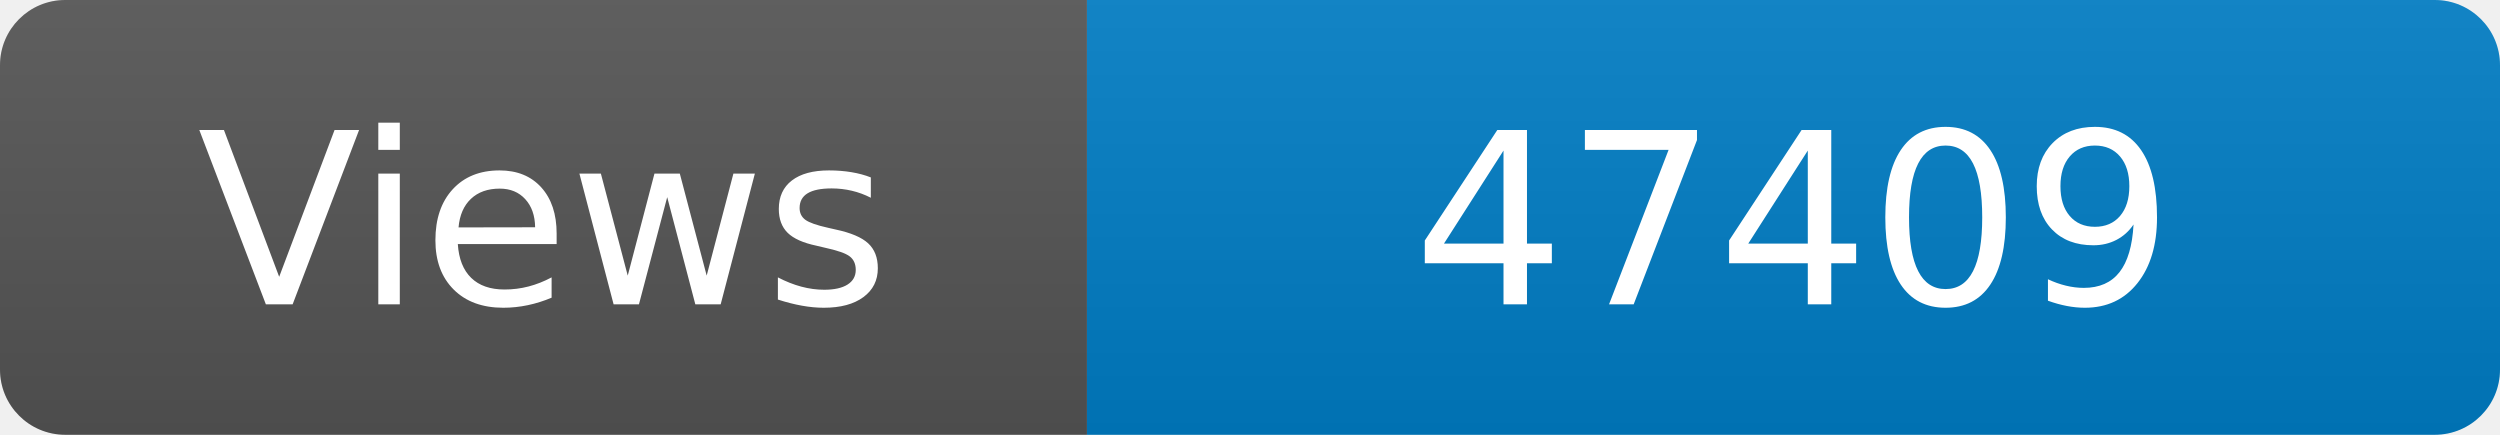
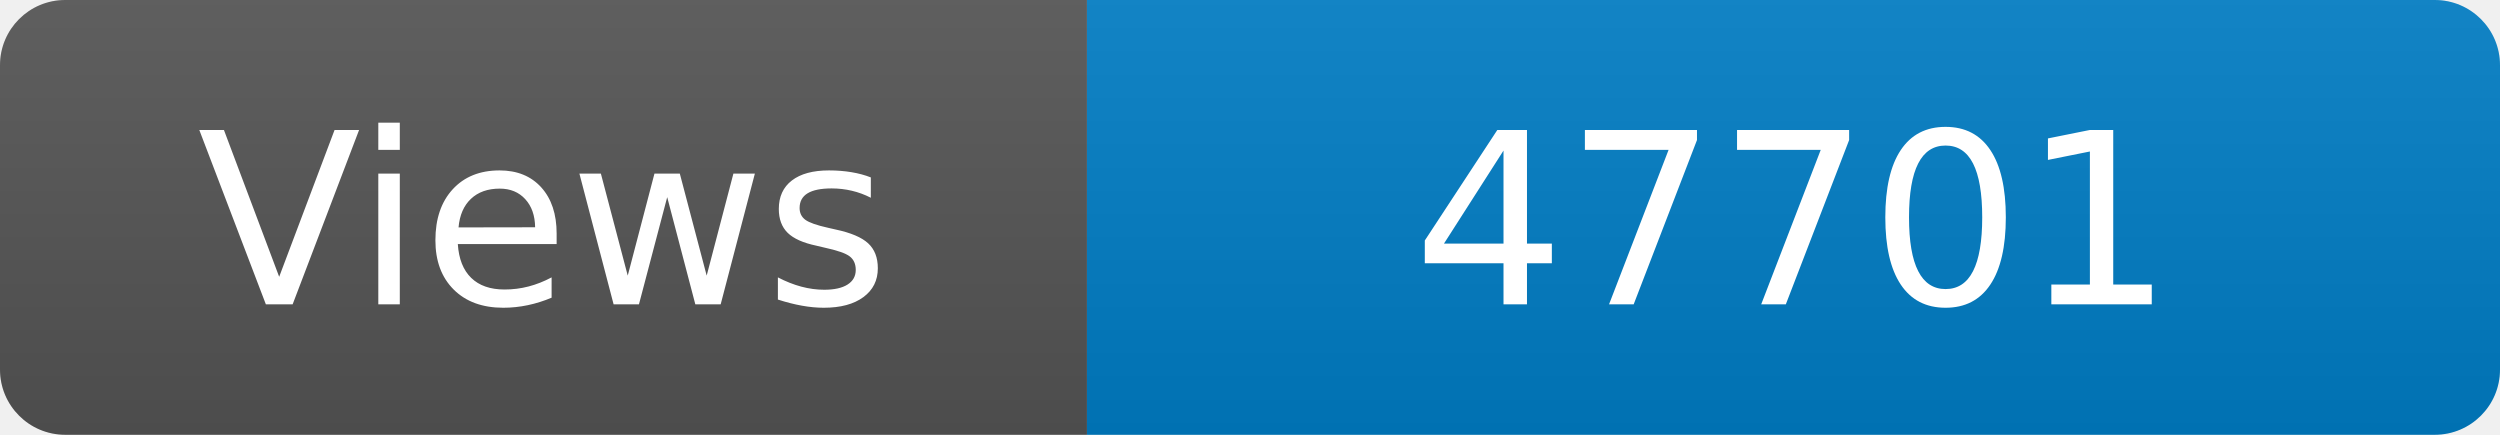
<svg xmlns="http://www.w3.org/2000/svg" width="115" height="20" role="img" aria-label="Maintained?: yes">
  <linearGradient id="s" x2="0" y2="100%">
    <stop offset="0" stop-color="#bbb" stop-opacity=".1" />
    <stop offset="1" stop-opacity=".1" />
  </linearGradient>
  <clipPath id="r">
    <rect width="115" height="20" rx="3" fill="#fff" />
  </clipPath>
  <g clip-path="url(#r)">
    <rect width="50" height="20" fill="#555" />
    <rect x="50" width="160" height="20" fill="#007ec6" />
    <rect width="115" height="20" fill="url(#s)" />
  </g>
  <g fill="#fff" text-anchor="middle" font-family="Verdana,Geneva,DejaVu Sans,sans-serif" font-size="110">
    <text x="250" y="140" transform="scale(.1)" fill="#fff">Views</text>
-     <text x="825" y="140" transform="scale(.1)" fill="#fff">47409</text>
+     <text x="825" y="140" transform="scale(.1)" fill="#fff">47701</text>
  </g>
</svg>
